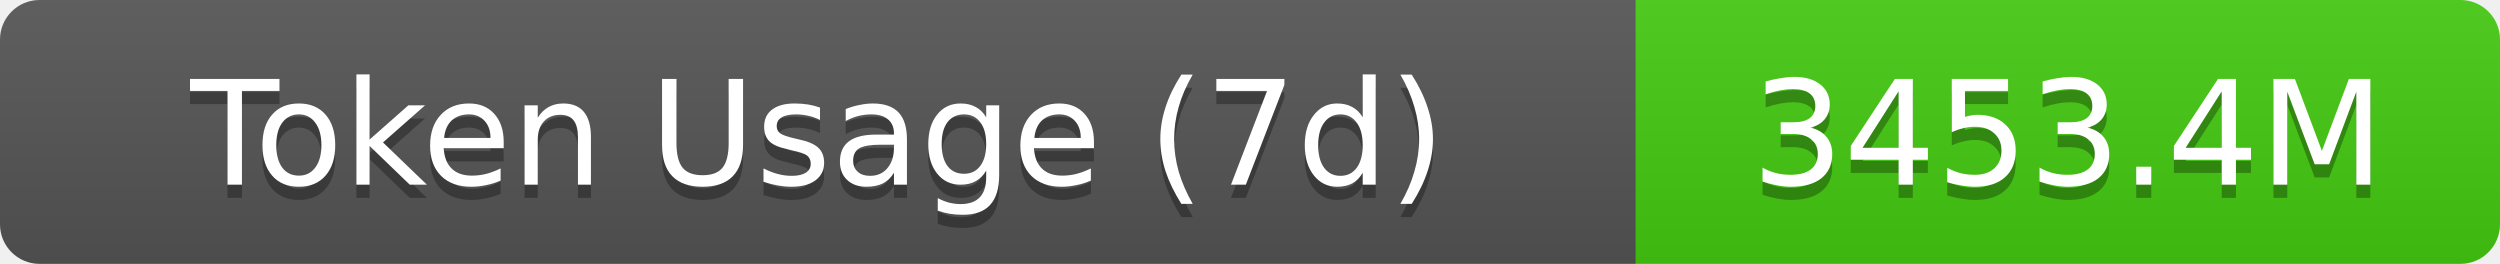
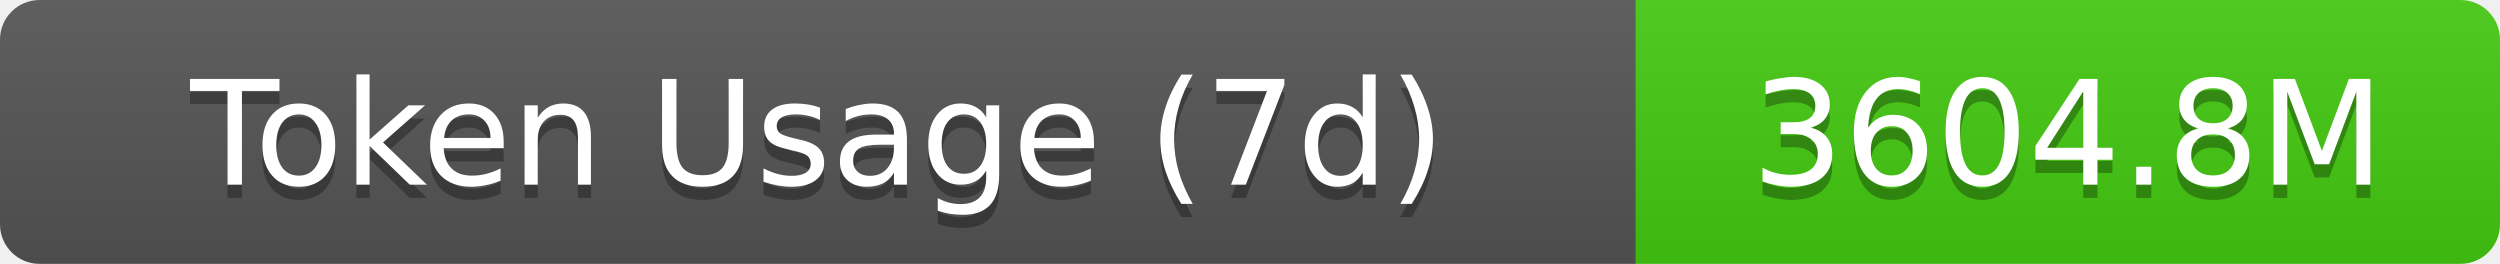
- <svg xmlns="http://www.w3.org/2000/svg" width="189.5" height="20" role="img" aria-label="Token Usage (7d): 3453.4M">
+ <svg xmlns="http://www.w3.org/2000/svg" width="189.5" height="20" role="img" aria-label="Token Usage (7d): 3604.8M">
  <linearGradient id="s" x2="0" y2="100%">
    <stop offset="0" stop-color="#bbb" stop-opacity=".1" />
    <stop offset="1" stop-opacity=".1" />
  </linearGradient>
  <clipPath id="r">
    <rect width="189.5" height="20" rx="3" fill="#fff" />
  </clipPath>
  <g clip-path="url(#r)">
    <rect width="124" height="20" fill="#555" />
    <rect x="124" width="65.5" height="20" fill="#4c1" />
    <rect width="189.5" height="20" fill="url(#s)" />
  </g>
  <g fill="#fff" text-anchor="middle" font-family="Verdana,Geneva,DejaVu Sans,sans-serif" text-rendering="geometricPrecision" font-size="11">
    <text aria-hidden="true" x="62" y="15" fill="#010101" fill-opacity=".3">Token Usage (7d)</text>
    <text x="62" y="14">Token Usage (7d)</text>
-     <text aria-hidden="true" x="156.75" y="15" fill="#010101" fill-opacity=".3">3453.4M</text>
-     <text x="156.75" y="14">3453.4M</text>
+     <text aria-hidden="true" x="156.75" y="15" fill="#010101" fill-opacity=".3">3604.8M</text>
+     <text x="156.75" y="14">3604.8M</text>
  </g>
</svg>
